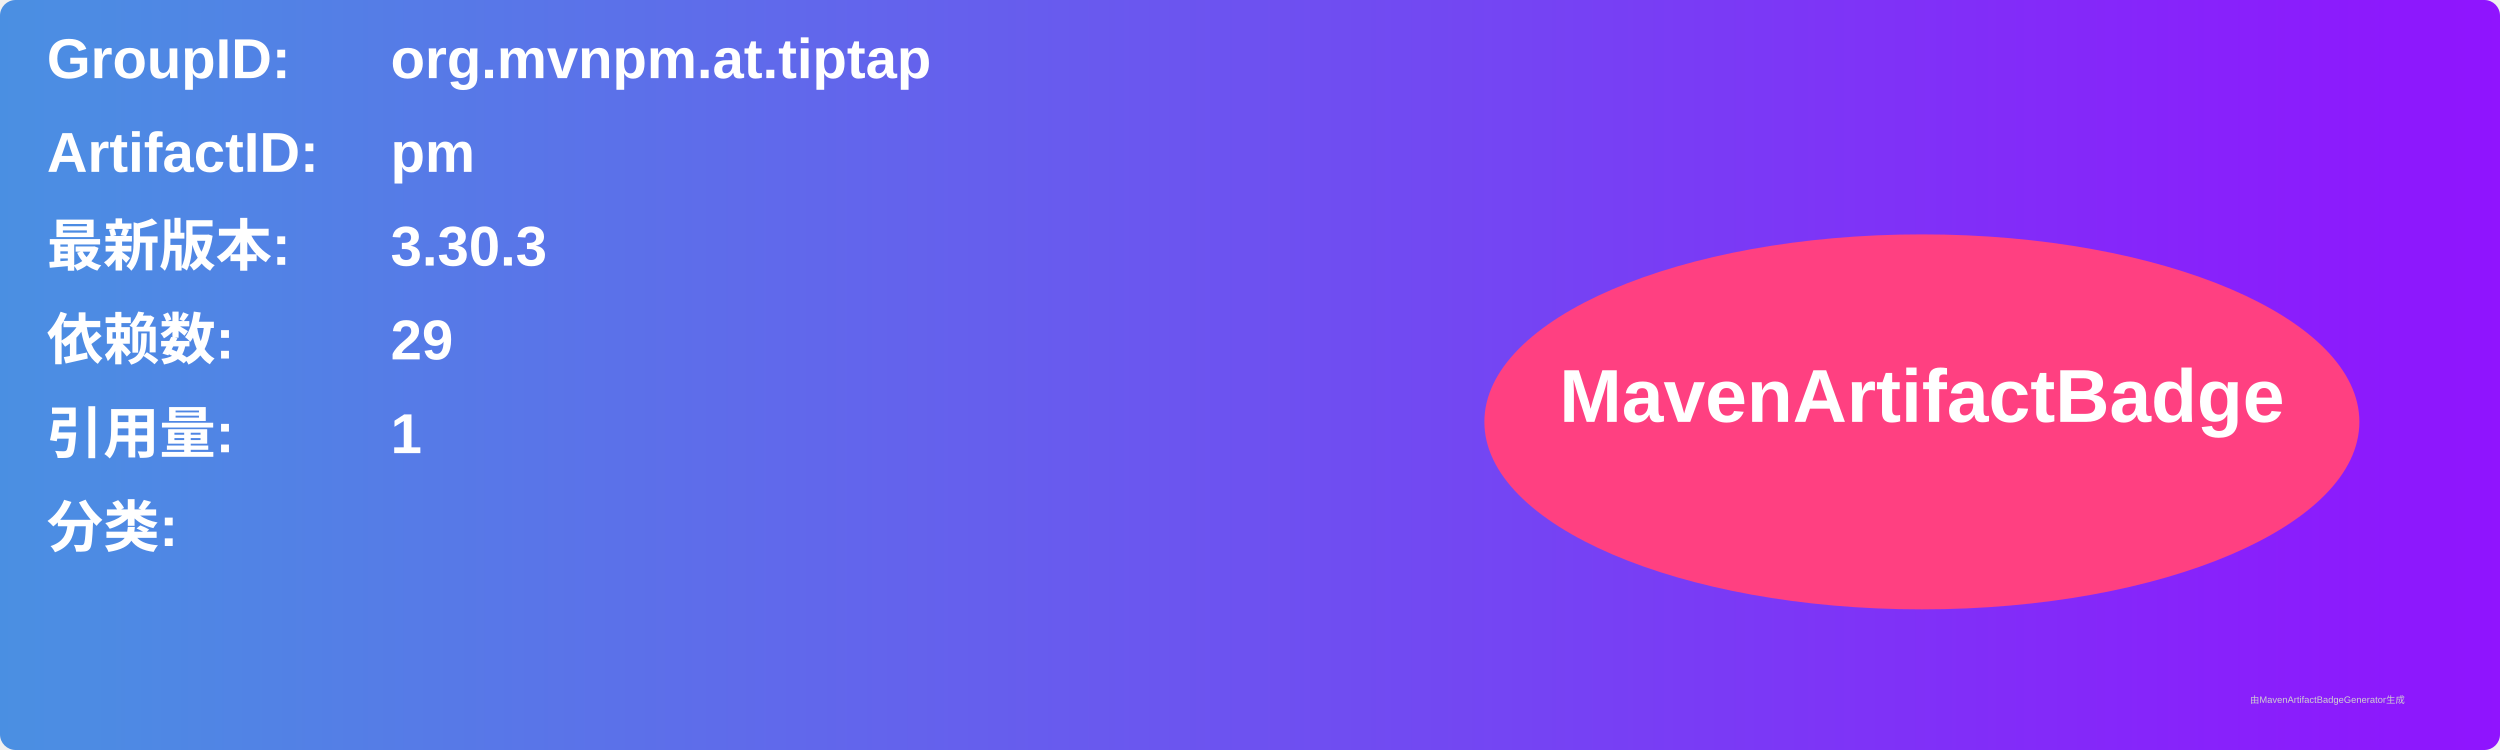
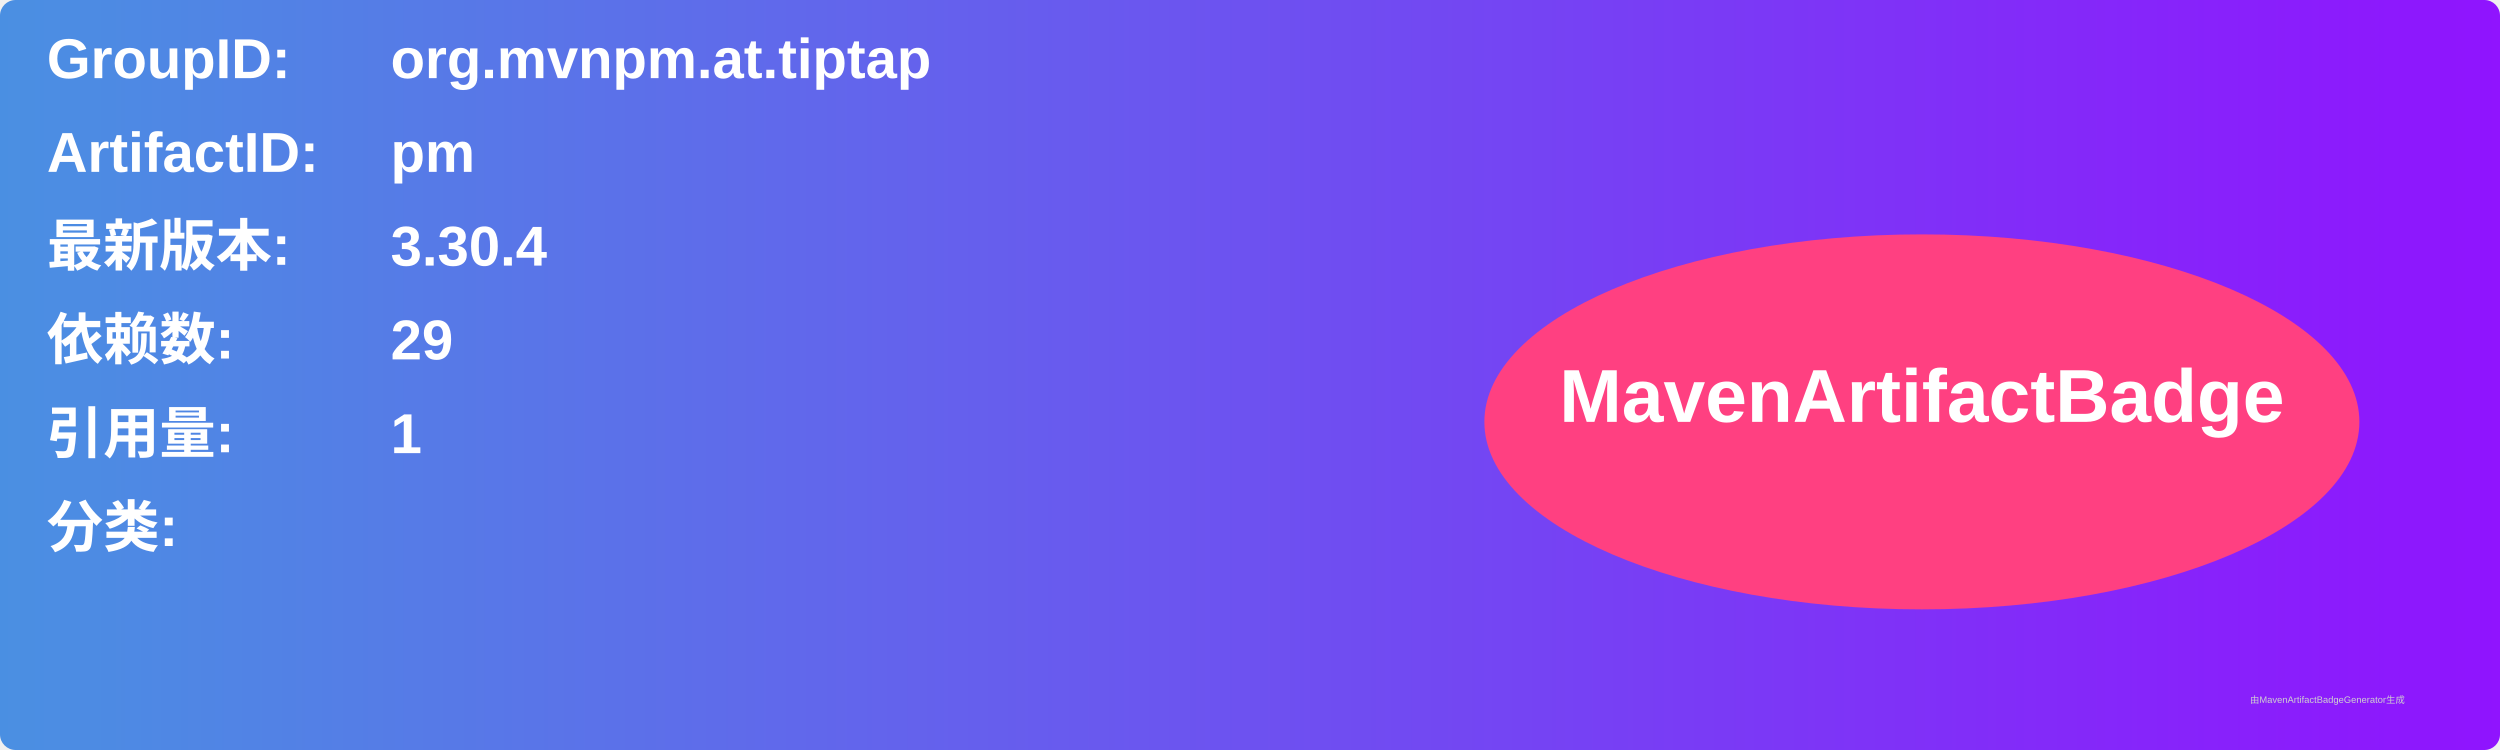
<svg xmlns="http://www.w3.org/2000/svg" width="800" height="240" viewBox="0 0 800 240">
  <linearGradient id="grad" x1="0%" y1="0%" x2="100%" y2="0%">
    <stop offset="0%" stop-color="#4a90e2" />
    <stop offset="100%" stop-color="#9013fe" />
  </linearGradient>
  <rect width="100%" height="100%" rx="5" ry="5" fill="url(#grad)" />
  <g transform="translate(15, 15)">
    <text x="0" y="10" font-family="Arial" font-size="18" fill="white" font-weight="bold" width="260">GroupID:</text>
    <text x="110" y="10" font-family="Arial" font-size="18" fill="white" font-weight="bold" width="460">org.mvnpm.at.tiptap</text>
    <text x="0" y="40" font-family="Arial" font-size="18" fill="white" font-weight="bold" width="260">ArtifactID:</text>
    <text x="110" y="40" font-family="Arial" font-size="18" fill="white" font-weight="bold" width="460">pm</text>
    <text x="0" y="70" font-family="Arial" font-size="18" fill="white" font-weight="bold">最新版本:</text>
    <text x="110" y="70" font-family="Arial" font-size="18" fill="white" font-weight="bold">
-       <tspan font-weight="bold">3.30.3</tspan>
+       <tspan font-weight="bold">3.30.4</tspan>
    </text>
    <text x="0" y="100" font-family="Arial" font-size="18" fill="white" font-weight="bold">依赖数: </text>
    <text x="110" y="100" font-family="Arial" font-size="18" fill="white">
      <tspan font-weight="bold">29</tspan>
    </text>
    <text x="0" y="130" font-family="Arial" font-size="18" fill="white" font-weight="bold">引用量: </text>
    <text x="110" y="130" font-family="Arial" font-size="18" fill="white">
      <tspan font-weight="bold">1</tspan>
    </text>
    <text x="0" y="160" font-family="Arial" font-size="18" fill="white" font-weight="bold">分类:</text>
    <text x="10" y="190" font-family="Arial" font-size="10" fill="white">
      <tspan font-weight="bold" />
    </text>
    <ellipse cx="600" cy="120" rx="140" ry="60" fill="#ff4081" />
    <text x="600" y="120" text-anchor="middle" font-family="Arial" font-size="24" fill="white" font-weight="bold">MavenArtifactBadge</text>
  </g>
  <text x="720" y="225" font-family="Arial" font-size="3" fill="#d0d0d0">由MavenArtifactBadgeGenerator生成</text>
</svg>
